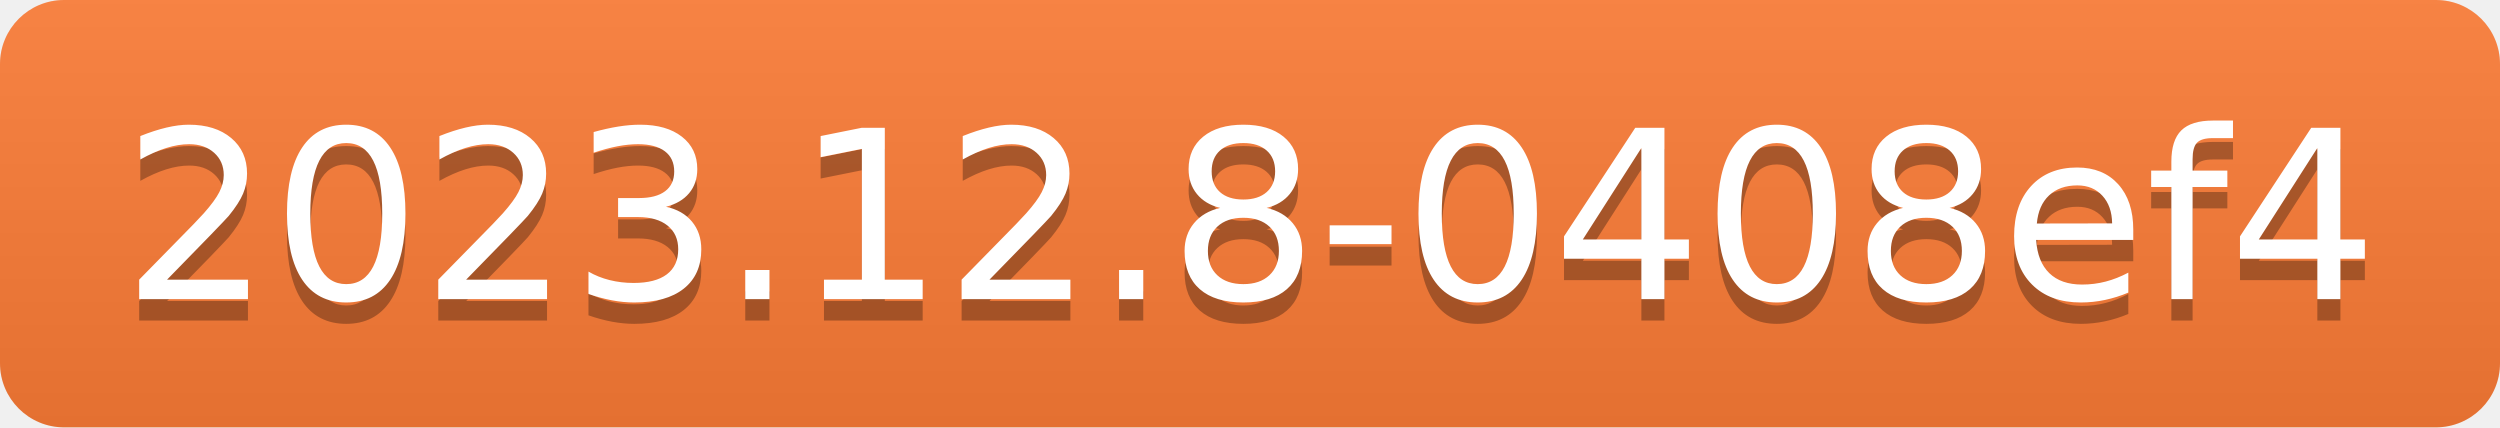
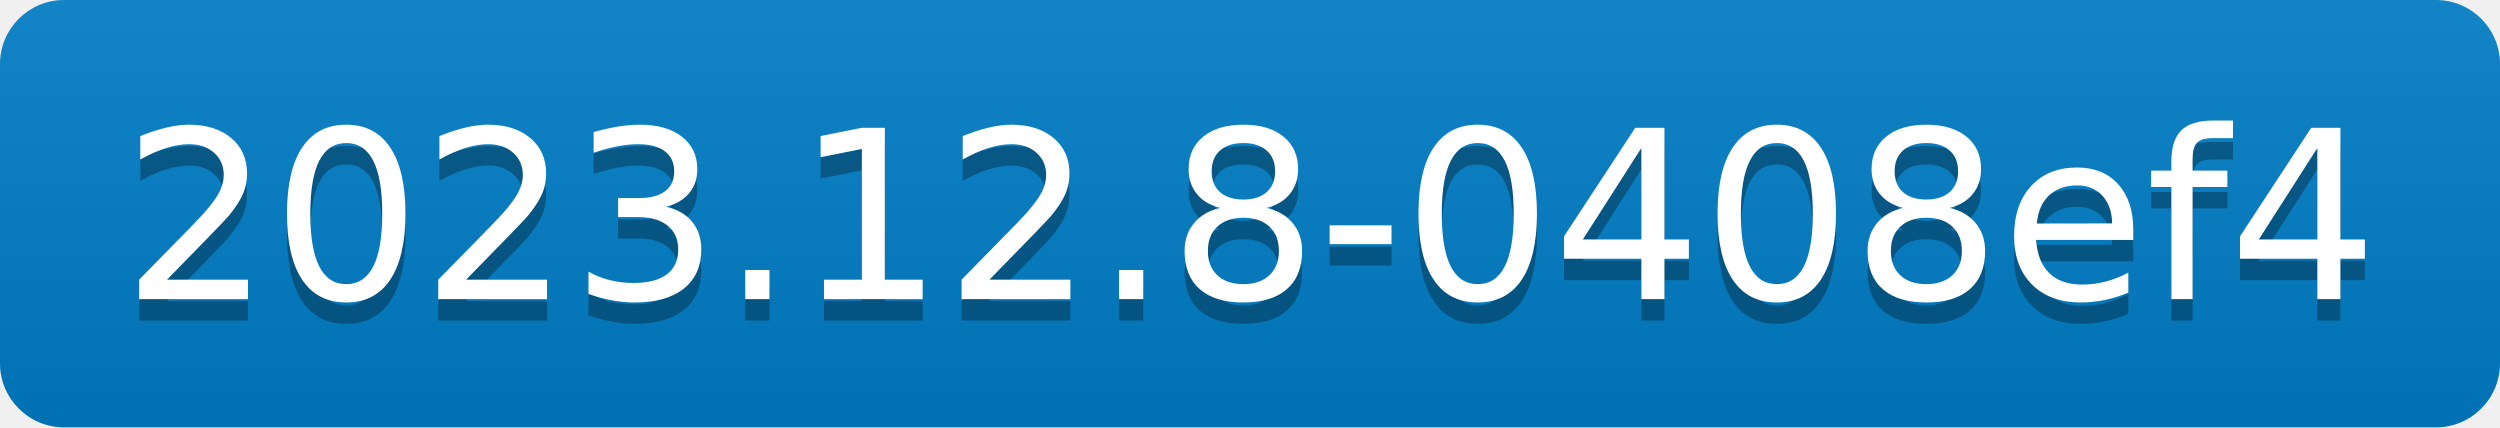
<svg xmlns="http://www.w3.org/2000/svg" width="117" height="20" role="img" aria-label="2023.12.8-0408ef4">
  <linearGradient id="s" x2="0" y2="100%">
    <stop offset="0" stop-color="#bbb" stop-opacity=".1" />
    <stop offset="1" stop-opacity=".1" />
  </linearGradient>
  <clipPath id="r">
    <rect width="117" height="20" rx="3" fill="#fff" />
  </clipPath>
  <g clip-path="url(#r)">
-     <rect width="0" height="20" fill="#fe7d37" />
-     <rect x="0" width="117" height="20" fill="#fe7d37" />
+     <rect width="0" height="20" fill="#007ec6" />
+     <rect x="0" width="117" height="20" fill="#007ec6" />
    <rect width="117" height="20" fill="url(#s)" />
  </g>
  <g fill="#fff" text-anchor="middle" font-family="Verdana,Geneva,DejaVu Sans,sans-serif" text-rendering="geometricPrecision" font-size="110">
    <text aria-hidden="true" x="585" y="150" fill="#010101" fill-opacity=".3" transform="scale(.1)" textLength="1070">2023.12.8-0408ef4</text>
    <text x="585" y="140" transform="scale(.1)" fill="#fff" textLength="1070">2023.12.8-0408ef4</text>
  </g>
</svg>
